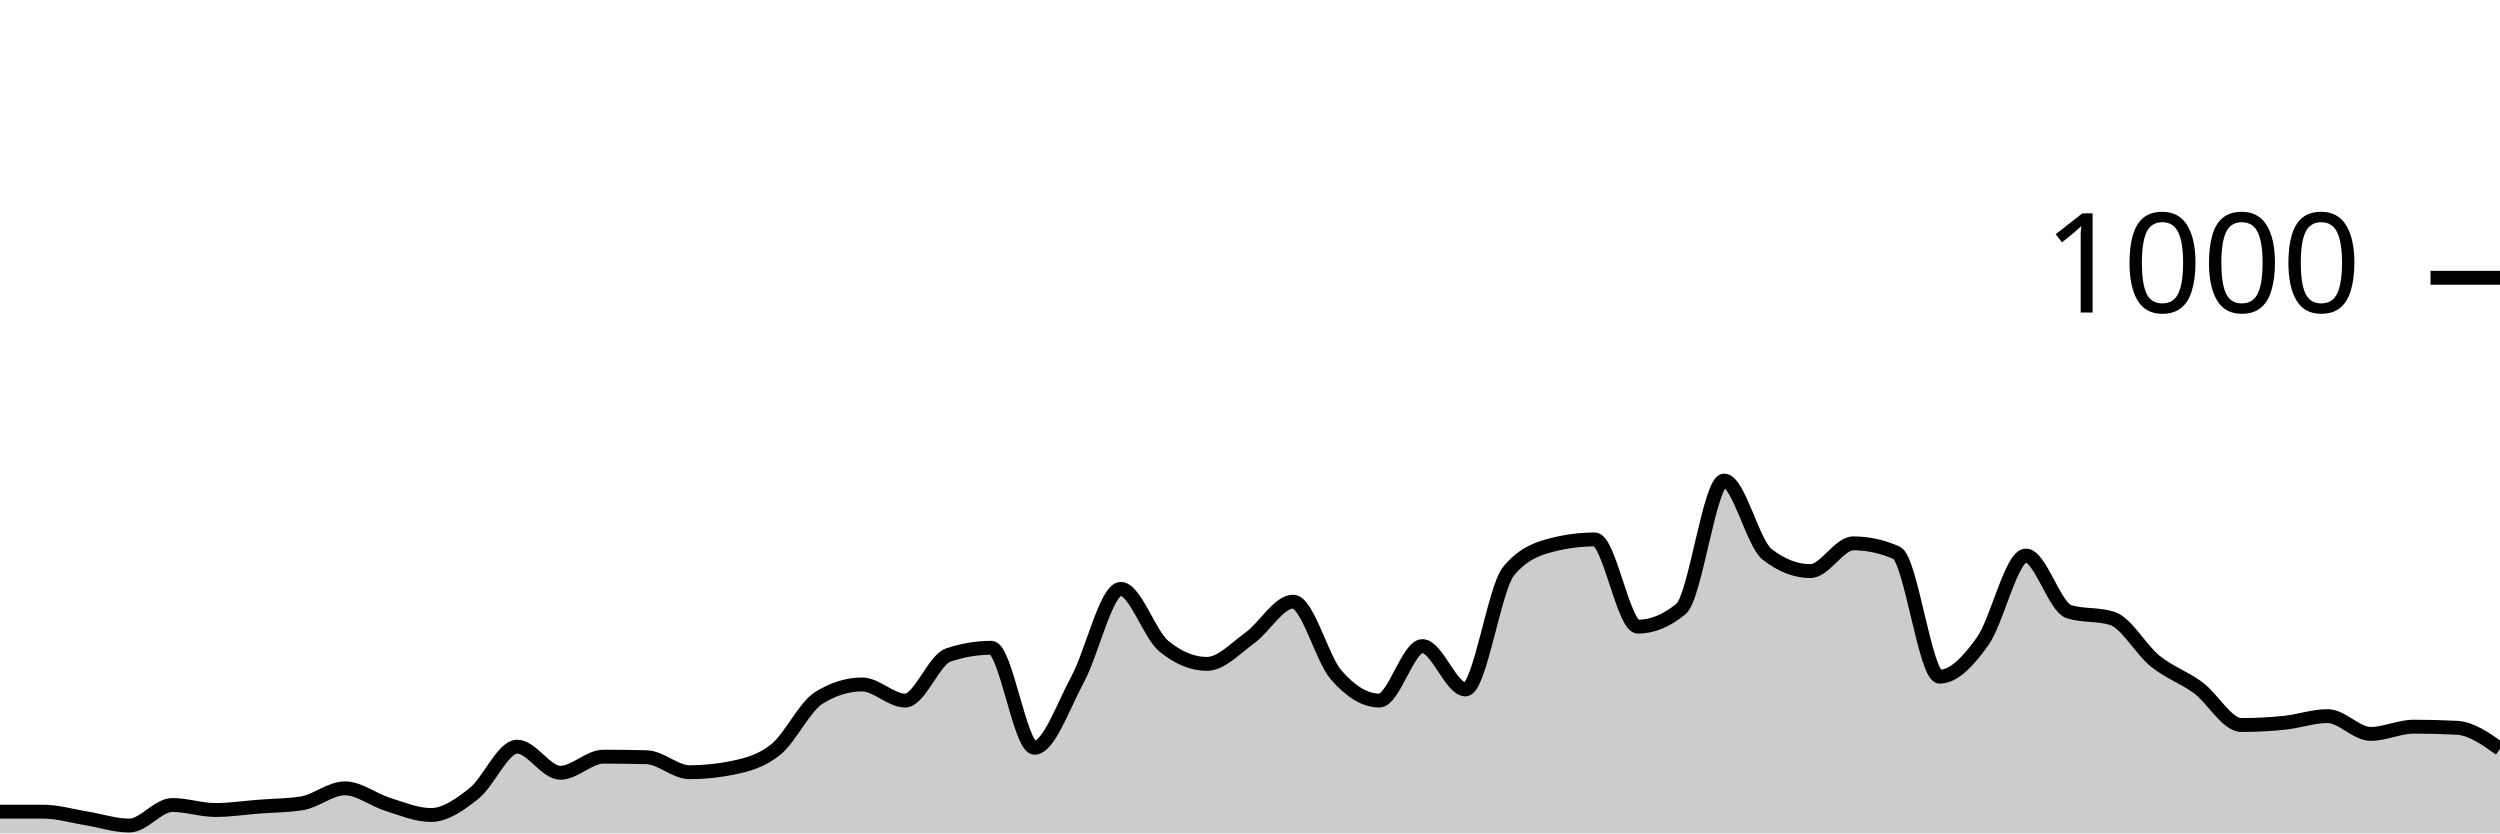
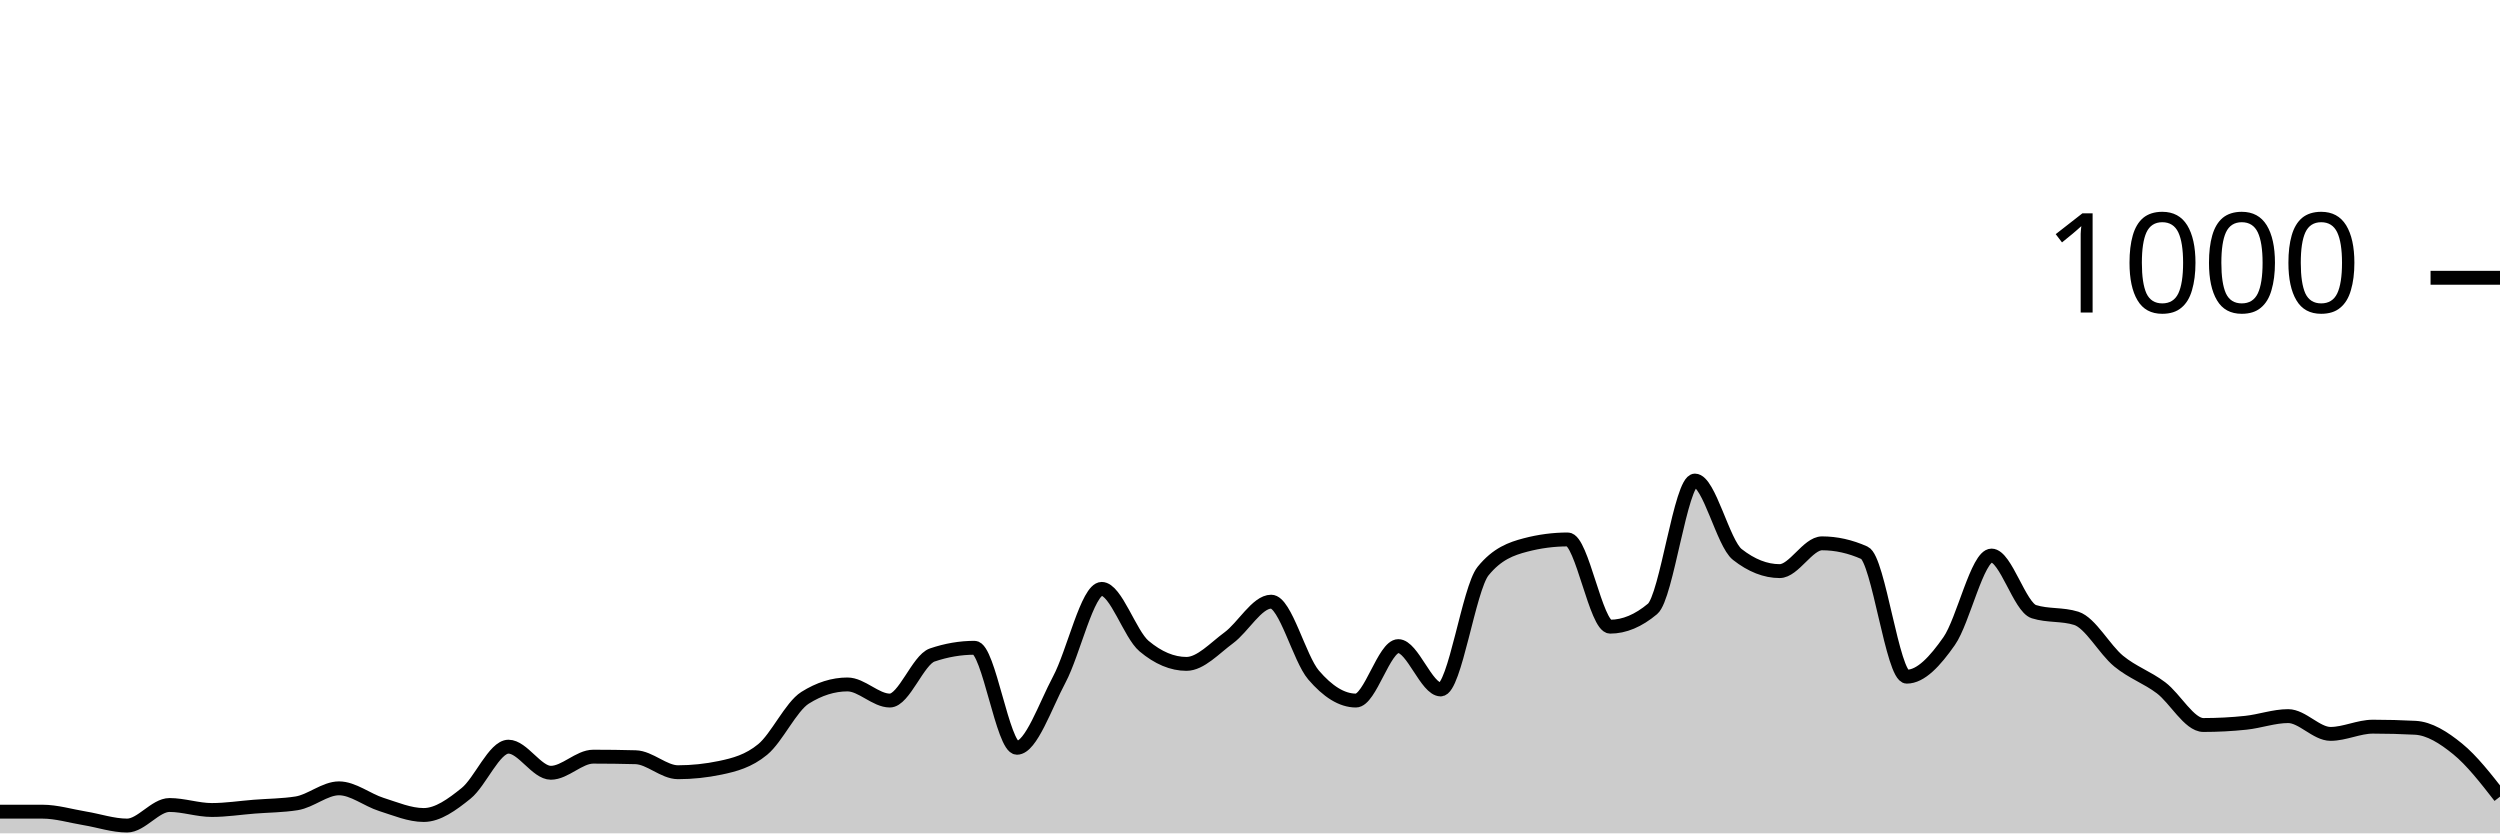
<svg xmlns="http://www.w3.org/2000/svg" viewBox="0 0 180 60">
  <g transform="translate(0,20)">
-     <path class="area" fill="rgba(0, 0, 0, 0.2)" d="M0,38.44C1.034,38.44,2.069,38.44,3.103,38.44C4.138,38.44,5.172,38.753,6.207,38.92C7.241,39.087,8.276,39.44,9.31,39.44C10.345,39.44,11.379,37.96,12.414,37.96C13.448,37.96,14.483,38.32,15.517,38.32C16.552,38.32,17.586,38.16,18.621,38.08C19.655,38,20.69,38,21.724,37.84C22.759,37.68,23.793,36.76,24.828,36.76C25.862,36.76,26.897,37.6,27.931,37.92C28.966,38.24,30,38.68,31.034,38.68C32.069,38.68,33.103,37.94,34.138,37.12C35.172,36.3,36.207,33.76,37.241,33.76C38.276,33.76,39.31,35.64,40.345,35.64C41.379,35.64,42.414,34.48,43.448,34.48C44.483,34.48,45.517,34.493,46.552,34.52C47.586,34.547,48.621,35.6,49.655,35.6C50.69,35.6,51.724,35.493,52.759,35.28C53.793,35.067,54.828,34.8,55.862,33.96C56.897,33.12,57.931,30.88,58.966,30.24C60,29.6,61.034,29.28,62.069,29.28C63.103,29.28,64.138,30.44,65.172,30.44C66.207,30.44,67.241,27.507,68.276,27.16C69.31,26.813,70.345,26.64,71.379,26.64C72.414,26.64,73.448,33.84,74.483,33.84C75.517,33.84,76.552,30.827,77.586,28.92C78.621,27.013,79.655,22.4,80.69,22.4C81.724,22.4,82.759,25.667,83.793,26.52C84.828,27.373,85.862,27.8,86.897,27.8C87.931,27.8,88.966,26.667,90,25.92C91.034,25.173,92.069,23.32,93.103,23.32C94.138,23.32,95.172,27.413,96.207,28.6C97.241,29.787,98.276,30.44,99.31,30.44C100.345,30.44,101.379,26.52,102.414,26.52C103.448,26.52,104.483,29.64,105.517,29.64C106.552,29.64,107.586,22.373,108.621,21.12C109.655,19.867,110.69,19.507,111.724,19.24C112.759,18.973,113.793,18.84,114.828,18.84C115.862,18.84,116.897,25.12,117.931,25.12C118.966,25.12,120,24.693,121.034,23.84C122.069,22.987,123.103,14.6,124.138,14.6C125.172,14.6,126.207,19.12,127.241,19.92C128.276,20.72,129.31,21.12,130.345,21.12C131.379,21.12,132.414,19.12,133.448,19.12C134.483,19.12,135.517,19.347,136.552,19.8C137.586,20.253,138.621,28.72,139.655,28.72C140.69,28.72,141.724,27.613,142.759,26.16C143.793,24.707,144.828,20,145.862,20C146.897,20,147.931,23.72,148.966,24.04C150,24.36,151.034,24.2,152.069,24.52C153.103,24.84,154.138,26.767,155.172,27.6C156.207,28.433,157.241,28.753,158.276,29.52C159.31,30.287,160.345,32.2,161.379,32.2C162.414,32.2,163.448,32.147,164.483,32.04C165.517,31.933,166.552,31.56,167.586,31.56C168.621,31.56,169.655,32.84,170.69,32.84C171.724,32.84,172.759,32.32,173.793,32.32C174.828,32.32,175.862,32.347,176.897,32.4C177.931,32.453,178.966,33.187,180,33.92L180,40C178.966,40,177.931,40,176.897,40C175.862,40,174.828,40,173.793,40C172.759,40,171.724,40,170.69,40C169.655,40,168.621,40,167.586,40C166.552,40,165.517,40,164.483,40C163.448,40,162.414,40,161.379,40C160.345,40,159.31,40,158.276,40C157.241,40,156.207,40,155.172,40C154.138,40,153.103,40,152.069,40C151.034,40,150,40,148.966,40C147.931,40,146.897,40,145.862,40C144.828,40,143.793,40,142.759,40C141.724,40,140.69,40,139.655,40C138.621,40,137.586,40,136.552,40C135.517,40,134.483,40,133.448,40C132.414,40,131.379,40,130.345,40C129.31,40,128.276,40,127.241,40C126.207,40,125.172,40,124.138,40C123.103,40,122.069,40,121.034,40C120,40,118.966,40,117.931,40C116.897,40,115.862,40,114.828,40C113.793,40,112.759,40,111.724,40C110.69,40,109.655,40,108.621,40C107.586,40,106.552,40,105.517,40C104.483,40,103.448,40,102.414,40C101.379,40,100.345,40,99.31,40C98.276,40,97.241,40,96.207,40C95.172,40,94.138,40,93.103,40C92.069,40,91.034,40,90,40C88.966,40,87.931,40,86.897,40C85.862,40,84.828,40,83.793,40C82.759,40,81.724,40,80.69,40C79.655,40,78.621,40,77.586,40C76.552,40,75.517,40,74.483,40C73.448,40,72.414,40,71.379,40C70.345,40,69.31,40,68.276,40C67.241,40,66.207,40,65.172,40C64.138,40,63.103,40,62.069,40C61.034,40,60,40,58.966,40C57.931,40,56.897,40,55.862,40C54.828,40,53.793,40,52.759,40C51.724,40,50.69,40,49.655,40C48.621,40,47.586,40,46.552,40C45.517,40,44.483,40,43.448,40C42.414,40,41.379,40,40.345,40C39.31,40,38.276,40,37.241,40C36.207,40,35.172,40,34.138,40C33.103,40,32.069,40,31.034,40C30,40,28.966,40,27.931,40C26.897,40,25.862,40,24.828,40C23.793,40,22.759,40,21.724,40C20.69,40,19.655,40,18.621,40C17.586,40,16.552,40,15.517,40C14.483,40,13.448,40,12.414,40C11.379,40,10.345,40,9.31,40C8.276,40,7.241,40,6.207,40C5.172,40,4.138,40,3.103,40C2.069,40,1.034,40,0,40Z" />
-     <path class="line" stroke="black" fill="none" d="M0,38.44C1.034,38.44,2.069,38.44,3.103,38.44C4.138,38.44,5.172,38.753,6.207,38.92C7.241,39.087,8.276,39.44,9.31,39.44C10.345,39.44,11.379,37.96,12.414,37.96C13.448,37.96,14.483,38.32,15.517,38.32C16.552,38.32,17.586,38.16,18.621,38.08C19.655,38,20.69,38,21.724,37.84C22.759,37.68,23.793,36.76,24.828,36.76C25.862,36.76,26.897,37.6,27.931,37.92C28.966,38.24,30,38.68,31.034,38.68C32.069,38.68,33.103,37.94,34.138,37.12C35.172,36.3,36.207,33.76,37.241,33.76C38.276,33.76,39.31,35.64,40.345,35.64C41.379,35.64,42.414,34.48,43.448,34.48C44.483,34.48,45.517,34.493,46.552,34.52C47.586,34.547,48.621,35.6,49.655,35.6C50.69,35.6,51.724,35.493,52.759,35.28C53.793,35.067,54.828,34.8,55.862,33.96C56.897,33.12,57.931,30.88,58.966,30.24C60,29.6,61.034,29.28,62.069,29.28C63.103,29.28,64.138,30.44,65.172,30.44C66.207,30.44,67.241,27.507,68.276,27.16C69.31,26.813,70.345,26.64,71.379,26.64C72.414,26.64,73.448,33.84,74.483,33.84C75.517,33.84,76.552,30.827,77.586,28.92C78.621,27.013,79.655,22.4,80.69,22.4C81.724,22.4,82.759,25.667,83.793,26.52C84.828,27.373,85.862,27.8,86.897,27.8C87.931,27.8,88.966,26.667,90,25.92C91.034,25.173,92.069,23.32,93.103,23.32C94.138,23.32,95.172,27.413,96.207,28.6C97.241,29.787,98.276,30.44,99.31,30.44C100.345,30.44,101.379,26.52,102.414,26.52C103.448,26.52,104.483,29.64,105.517,29.64C106.552,29.64,107.586,22.373,108.621,21.12C109.655,19.867,110.69,19.507,111.724,19.24C112.759,18.973,113.793,18.84,114.828,18.84C115.862,18.84,116.897,25.12,117.931,25.12C118.966,25.12,120,24.693,121.034,23.84C122.069,22.987,123.103,14.6,124.138,14.6C125.172,14.6,126.207,19.12,127.241,19.92C128.276,20.72,129.31,21.12,130.345,21.12C131.379,21.12,132.414,19.12,133.448,19.12C134.483,19.12,135.517,19.347,136.552,19.8C137.586,20.253,138.621,28.72,139.655,28.72C140.69,28.72,141.724,27.613,142.759,26.16C143.793,24.707,144.828,20,145.862,20C146.897,20,147.931,23.72,148.966,24.04C150,24.36,151.034,24.2,152.069,24.52C153.103,24.84,154.138,26.767,155.172,27.6C156.207,28.433,157.241,28.753,158.276,29.52C159.31,30.287,160.345,32.2,161.379,32.2C162.414,32.2,163.448,32.147,164.483,32.04C165.517,31.933,166.552,31.56,167.586,31.56C168.621,31.56,169.655,32.84,170.69,32.84C171.724,32.84,172.759,32.32,173.793,32.32C174.828,32.32,175.862,32.347,176.897,32.4C177.931,32.453,178.966,33.187,180,33.92" />
+     <path class="area" fill="rgba(0, 0, 0, 0.2)" d="M0,38.44C1.017,38.44,2.034,38.44,3.051,38.44C4.068,38.44,5.085,38.753,6.102,38.92C7.119,39.087,8.136,39.44,9.153,39.44C10.169,39.44,11.186,37.96,12.203,37.96C13.22,37.96,14.237,38.32,15.254,38.32C16.271,38.32,17.288,38.16,18.305,38.08C19.322,38,20.339,38,21.356,37.84C22.373,37.68,23.39,36.76,24.407,36.76C25.424,36.76,26.441,37.6,27.458,37.92C28.475,38.24,29.492,38.68,30.508,38.68C31.525,38.68,32.542,37.94,33.559,37.12C34.576,36.3,35.593,33.76,36.61,33.76C37.627,33.76,38.644,35.64,39.661,35.64C40.678,35.64,41.695,34.48,42.712,34.48C43.729,34.48,44.746,34.493,45.763,34.52C46.78,34.547,47.797,35.6,48.814,35.6C49.831,35.6,50.847,35.493,51.864,35.28C52.881,35.067,53.898,34.8,54.915,33.96C55.932,33.12,56.949,30.88,57.966,30.24C58.983,29.6,60,29.28,61.017,29.28C62.034,29.28,63.051,30.44,64.068,30.44C65.085,30.44,66.102,27.507,67.119,27.16C68.136,26.813,69.153,26.64,70.169,26.64C71.186,26.64,72.203,33.84,73.22,33.84C74.237,33.84,75.254,30.827,76.271,28.92C77.288,27.013,78.305,22.4,79.322,22.4C80.339,22.4,81.356,25.667,82.373,26.52C83.39,27.373,84.407,27.8,85.424,27.8C86.441,27.8,87.458,26.667,88.475,25.92C89.492,25.173,90.508,23.32,91.525,23.32C92.542,23.32,93.559,27.413,94.576,28.6C95.593,29.787,96.61,30.44,97.627,30.44C98.644,30.44,99.661,26.52,100.678,26.52C101.695,26.52,102.712,29.64,103.729,29.64C104.746,29.64,105.763,22.373,106.78,21.12C107.797,19.867,108.814,19.507,109.831,19.24C110.847,18.973,111.864,18.84,112.881,18.84C113.898,18.84,114.915,25.12,115.932,25.12C116.949,25.12,117.966,24.693,118.983,23.84C120,22.987,121.017,14.6,122.034,14.6C123.051,14.6,124.068,19.12,125.085,19.92C126.102,20.72,127.119,21.12,128.136,21.12C129.153,21.12,130.169,19.12,131.186,19.12C132.203,19.12,133.22,19.347,134.237,19.8C135.254,20.253,136.271,28.72,137.288,28.72C138.305,28.72,139.322,27.613,140.339,26.16C141.356,24.707,142.373,20,143.39,20C144.407,20,145.424,23.72,146.441,24.04C147.458,24.36,148.475,24.2,149.492,24.52C150.508,24.84,151.525,26.767,152.542,27.6C153.559,28.433,154.576,28.753,155.593,29.52C156.61,30.287,157.627,32.2,158.644,32.2C159.661,32.2,160.678,32.147,161.695,32.04C162.712,31.933,163.729,31.56,164.746,31.56C165.763,31.56,166.78,32.84,167.797,32.84C168.814,32.84,169.831,32.32,170.847,32.32C171.864,32.32,172.881,32.347,173.898,32.4C174.915,32.453,175.932,33.093,176.949,33.92C177.966,34.747,178.983,36.053,180,37.36L180,40C178.983,40,177.966,40,176.949,40C175.932,40,174.915,40,173.898,40C172.881,40,171.864,40,170.847,40C169.831,40,168.814,40,167.797,40C166.78,40,165.763,40,164.746,40C163.729,40,162.712,40,161.695,40C160.678,40,159.661,40,158.644,40C157.627,40,156.61,40,155.593,40C154.576,40,153.559,40,152.542,40C151.525,40,150.508,40,149.492,40C148.475,40,147.458,40,146.441,40C145.424,40,144.407,40,143.39,40C142.373,40,141.356,40,140.339,40C139.322,40,138.305,40,137.288,40C136.271,40,135.254,40,134.237,40C133.22,40,132.203,40,131.186,40C130.169,40,129.153,40,128.136,40C127.119,40,126.102,40,125.085,40C124.068,40,123.051,40,122.034,40C121.017,40,120,40,118.983,40C117.966,40,116.949,40,115.932,40C114.915,40,113.898,40,112.881,40C111.864,40,110.847,40,109.831,40C108.814,40,107.797,40,106.78,40C105.763,40,104.746,40,103.729,40C102.712,40,101.695,40,100.678,40C99.661,40,98.644,40,97.627,40C96.61,40,95.593,40,94.576,40C93.559,40,92.542,40,91.525,40C90.508,40,89.492,40,88.475,40C87.458,40,86.441,40,85.424,40C84.407,40,83.39,40,82.373,40C81.356,40,80.339,40,79.322,40C78.305,40,77.288,40,76.271,40C75.254,40,74.237,40,73.22,40C72.203,40,71.186,40,70.169,40C69.153,40,68.136,40,67.119,40C66.102,40,65.085,40,64.068,40C63.051,40,62.034,40,61.017,40C60,40,58.983,40,57.966,40C56.949,40,55.932,40,54.915,40C53.898,40,52.881,40,51.864,40C50.847,40,49.831,40,48.814,40C47.797,40,46.78,40,45.763,40C44.746,40,43.729,40,42.712,40C41.695,40,40.678,40,39.661,40C38.644,40,37.627,40,36.61,40C35.593,40,34.576,40,33.559,40C32.542,40,31.525,40,30.508,40C29.492,40,28.475,40,27.458,40C26.441,40,25.424,40,24.407,40C23.39,40,22.373,40,21.356,40C20.339,40,19.322,40,18.305,40C17.288,40,16.271,40,15.254,40C14.237,40,13.22,40,12.203,40C11.186,40,10.169,40,9.153,40C8.136,40,7.119,40,6.102,40C5.085,40,4.068,40,3.051,40C2.034,40,1.017,40,0,40Z" />
+     <path class="line" stroke="black" fill="none" d="M0,38.44C1.017,38.44,2.034,38.44,3.051,38.44C4.068,38.44,5.085,38.753,6.102,38.92C7.119,39.087,8.136,39.44,9.153,39.44C10.169,39.44,11.186,37.96,12.203,37.96C13.22,37.96,14.237,38.32,15.254,38.32C16.271,38.32,17.288,38.16,18.305,38.08C19.322,38,20.339,38,21.356,37.84C22.373,37.68,23.39,36.76,24.407,36.76C25.424,36.76,26.441,37.6,27.458,37.92C28.475,38.24,29.492,38.68,30.508,38.68C31.525,38.68,32.542,37.94,33.559,37.12C34.576,36.3,35.593,33.76,36.61,33.76C37.627,33.76,38.644,35.64,39.661,35.64C40.678,35.64,41.695,34.48,42.712,34.48C43.729,34.48,44.746,34.493,45.763,34.52C46.78,34.547,47.797,35.6,48.814,35.6C49.831,35.6,50.847,35.493,51.864,35.28C52.881,35.067,53.898,34.8,54.915,33.96C55.932,33.12,56.949,30.88,57.966,30.24C58.983,29.6,60,29.28,61.017,29.28C62.034,29.28,63.051,30.44,64.068,30.44C65.085,30.44,66.102,27.507,67.119,27.16C68.136,26.813,69.153,26.64,70.169,26.64C71.186,26.64,72.203,33.84,73.22,33.84C74.237,33.84,75.254,30.827,76.271,28.92C77.288,27.013,78.305,22.4,79.322,22.4C80.339,22.4,81.356,25.667,82.373,26.52C83.39,27.373,84.407,27.8,85.424,27.8C86.441,27.8,87.458,26.667,88.475,25.92C89.492,25.173,90.508,23.32,91.525,23.32C92.542,23.32,93.559,27.413,94.576,28.6C95.593,29.787,96.61,30.44,97.627,30.44C98.644,30.44,99.661,26.52,100.678,26.52C101.695,26.52,102.712,29.64,103.729,29.64C104.746,29.64,105.763,22.373,106.78,21.12C107.797,19.867,108.814,19.507,109.831,19.24C110.847,18.973,111.864,18.84,112.881,18.84C113.898,18.84,114.915,25.12,115.932,25.12C116.949,25.12,117.966,24.693,118.983,23.84C120,22.987,121.017,14.6,122.034,14.6C123.051,14.6,124.068,19.12,125.085,19.92C126.102,20.72,127.119,21.12,128.136,21.12C129.153,21.12,130.169,19.12,131.186,19.12C132.203,19.12,133.22,19.347,134.237,19.8C135.254,20.253,136.271,28.72,137.288,28.72C138.305,28.72,139.322,27.613,140.339,26.16C141.356,24.707,142.373,20,143.39,20C144.407,20,145.424,23.72,146.441,24.04C147.458,24.36,148.475,24.2,149.492,24.52C150.508,24.84,151.525,26.767,152.542,27.6C153.559,28.433,154.576,28.753,155.593,29.52C156.61,30.287,157.627,32.2,158.644,32.2C159.661,32.2,160.678,32.147,161.695,32.04C162.712,31.933,163.729,31.56,164.746,31.56C165.763,31.56,166.78,32.84,167.797,32.84C168.814,32.84,169.831,32.32,170.847,32.32C171.864,32.32,172.881,32.347,173.898,32.4C174.915,32.453,175.932,33.093,176.949,33.92C177.966,34.747,178.983,36.053,180,37.36" />
    <path class="axis-ceiling" stroke-width="1" stroke="black" fill="none" d="M175,0L180,0" />
    <text class="axis-ceiling-label" font-family="sans-serif" text-anchor="end" font-size="10px" x="170" y="2.5">1000</text>
  </g>
</svg>
